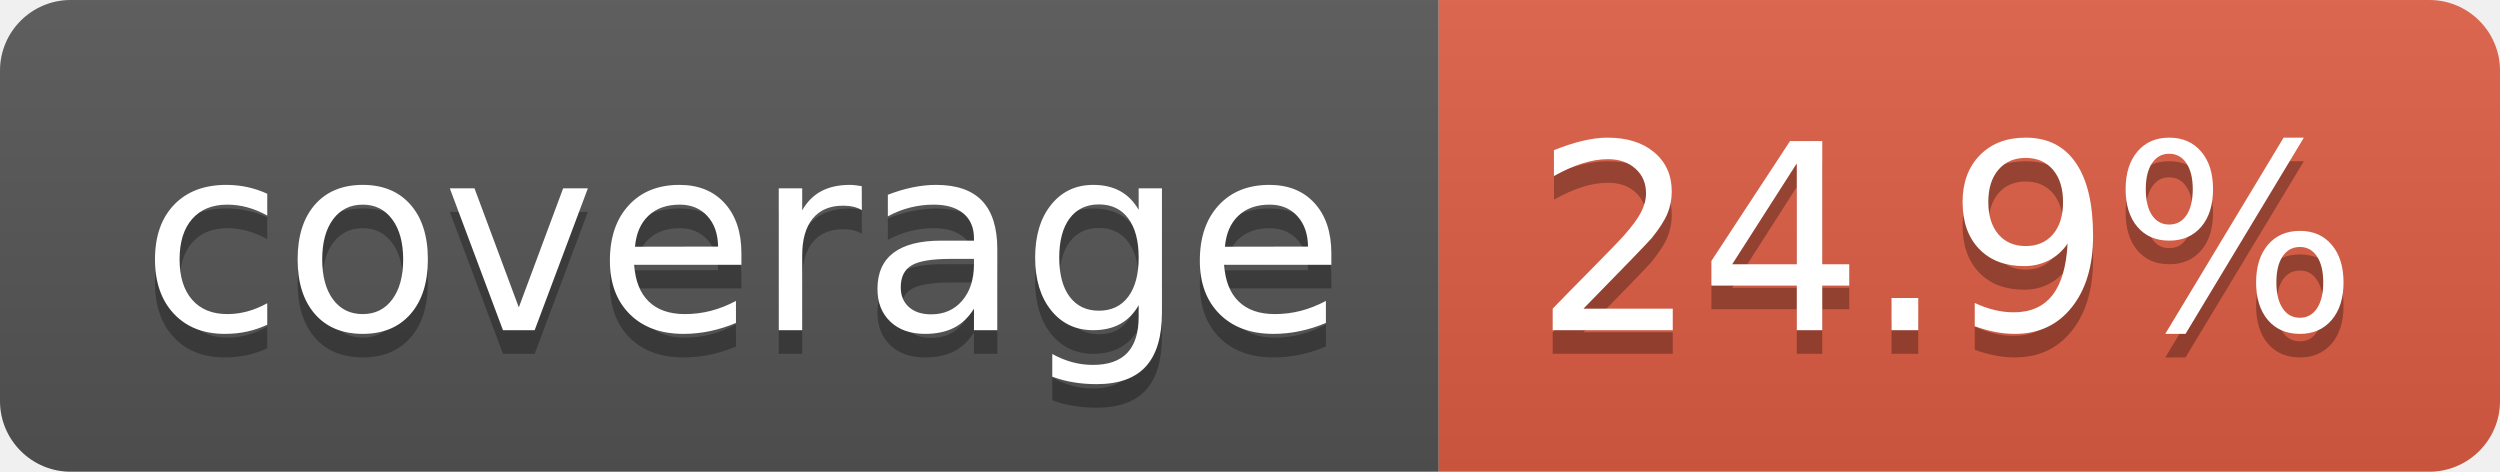
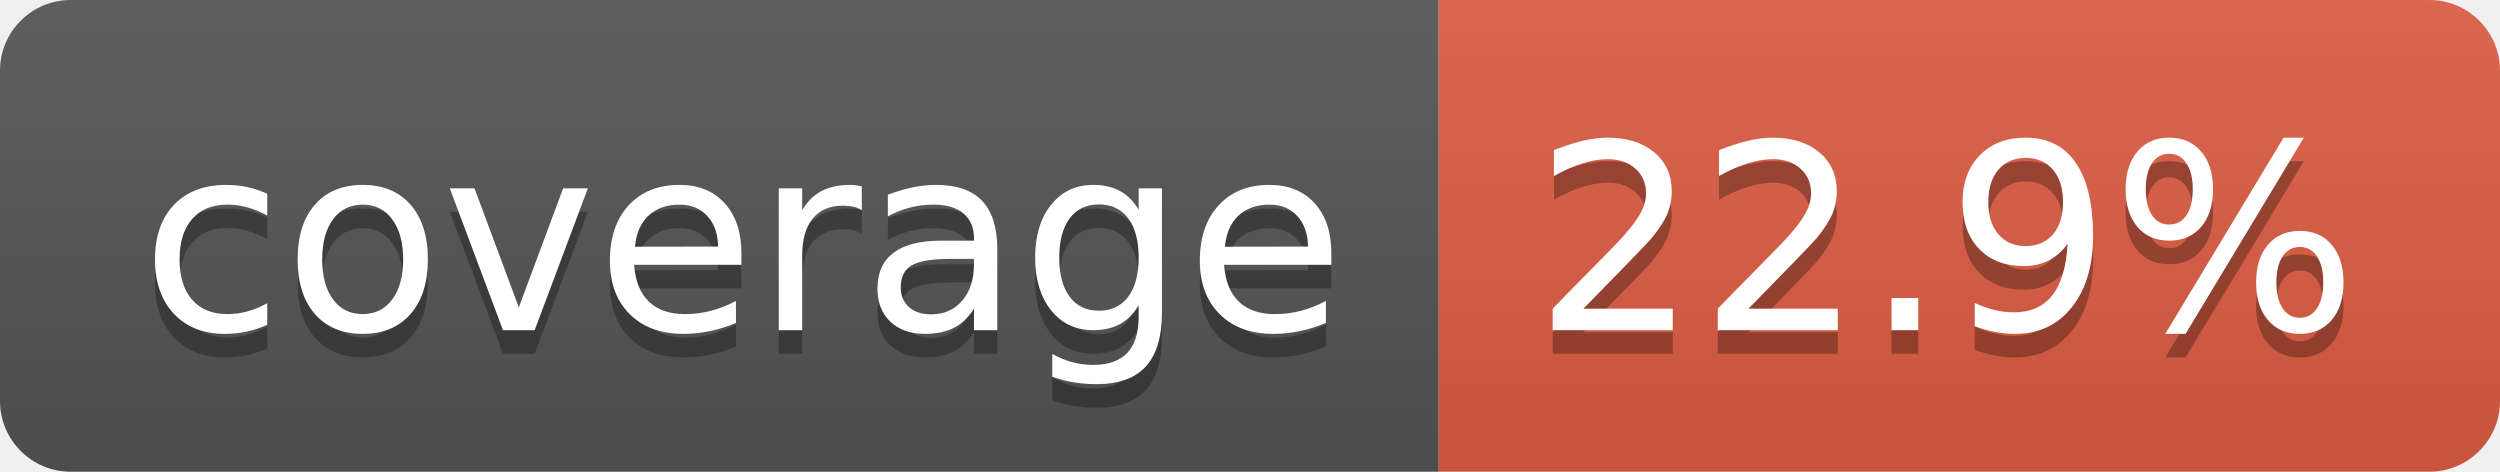
- <svg xmlns="http://www.w3.org/2000/svg" width="106" height="20" role="img" aria-label="coverage: 24.9%">
+ <svg xmlns="http://www.w3.org/2000/svg" width="106" height="20" role="img" aria-label="coverage: 22.9%">
  <linearGradient id="s" x2="0" y2="100%">
    <stop offset="0" stop-color="#bbb" stop-opacity=".1" />
    <stop offset="1" stop-opacity=".1" />
  </linearGradient>
  <clipPath id="r">
    <rect width="106" height="20" rx="3" fill="#fff" />
  </clipPath>
  <g clip-path="url(#r)">
    <rect width="61" height="20" fill="#555" />
    <rect x="61" width="45" height="20" fill="#e05d44" />
    <rect width="106" height="20" fill="url(#s)" />
  </g>
  <g fill="#fff" text-anchor="middle" font-family="Verdana,Geneva,DejaVu Sans,sans-serif" text-rendering="geometricPrecision" font-size="110">
    <text aria-hidden="true" x="315" y="150" fill="#010101" fill-opacity=".3" transform="scale(.1)" textLength="510">coverage</text>
    <text x="315" y="140" transform="scale(.1)" fill="#fff" textLength="510">coverage</text>
-     <text aria-hidden="true" x="825" y="150" fill="#010101" fill-opacity=".3" transform="scale(.1)" textLength="350">24.9%</text>
-     <text x="825" y="140" transform="scale(.1)" fill="#fff" textLength="350">24.9%</text>
+     <text aria-hidden="true" x="825" y="150" fill="#010101" fill-opacity=".3" transform="scale(.1)" textLength="350">22.9%</text>
+     <text x="825" y="140" transform="scale(.1)" fill="#fff" textLength="350">22.9%</text>
  </g>
</svg>
